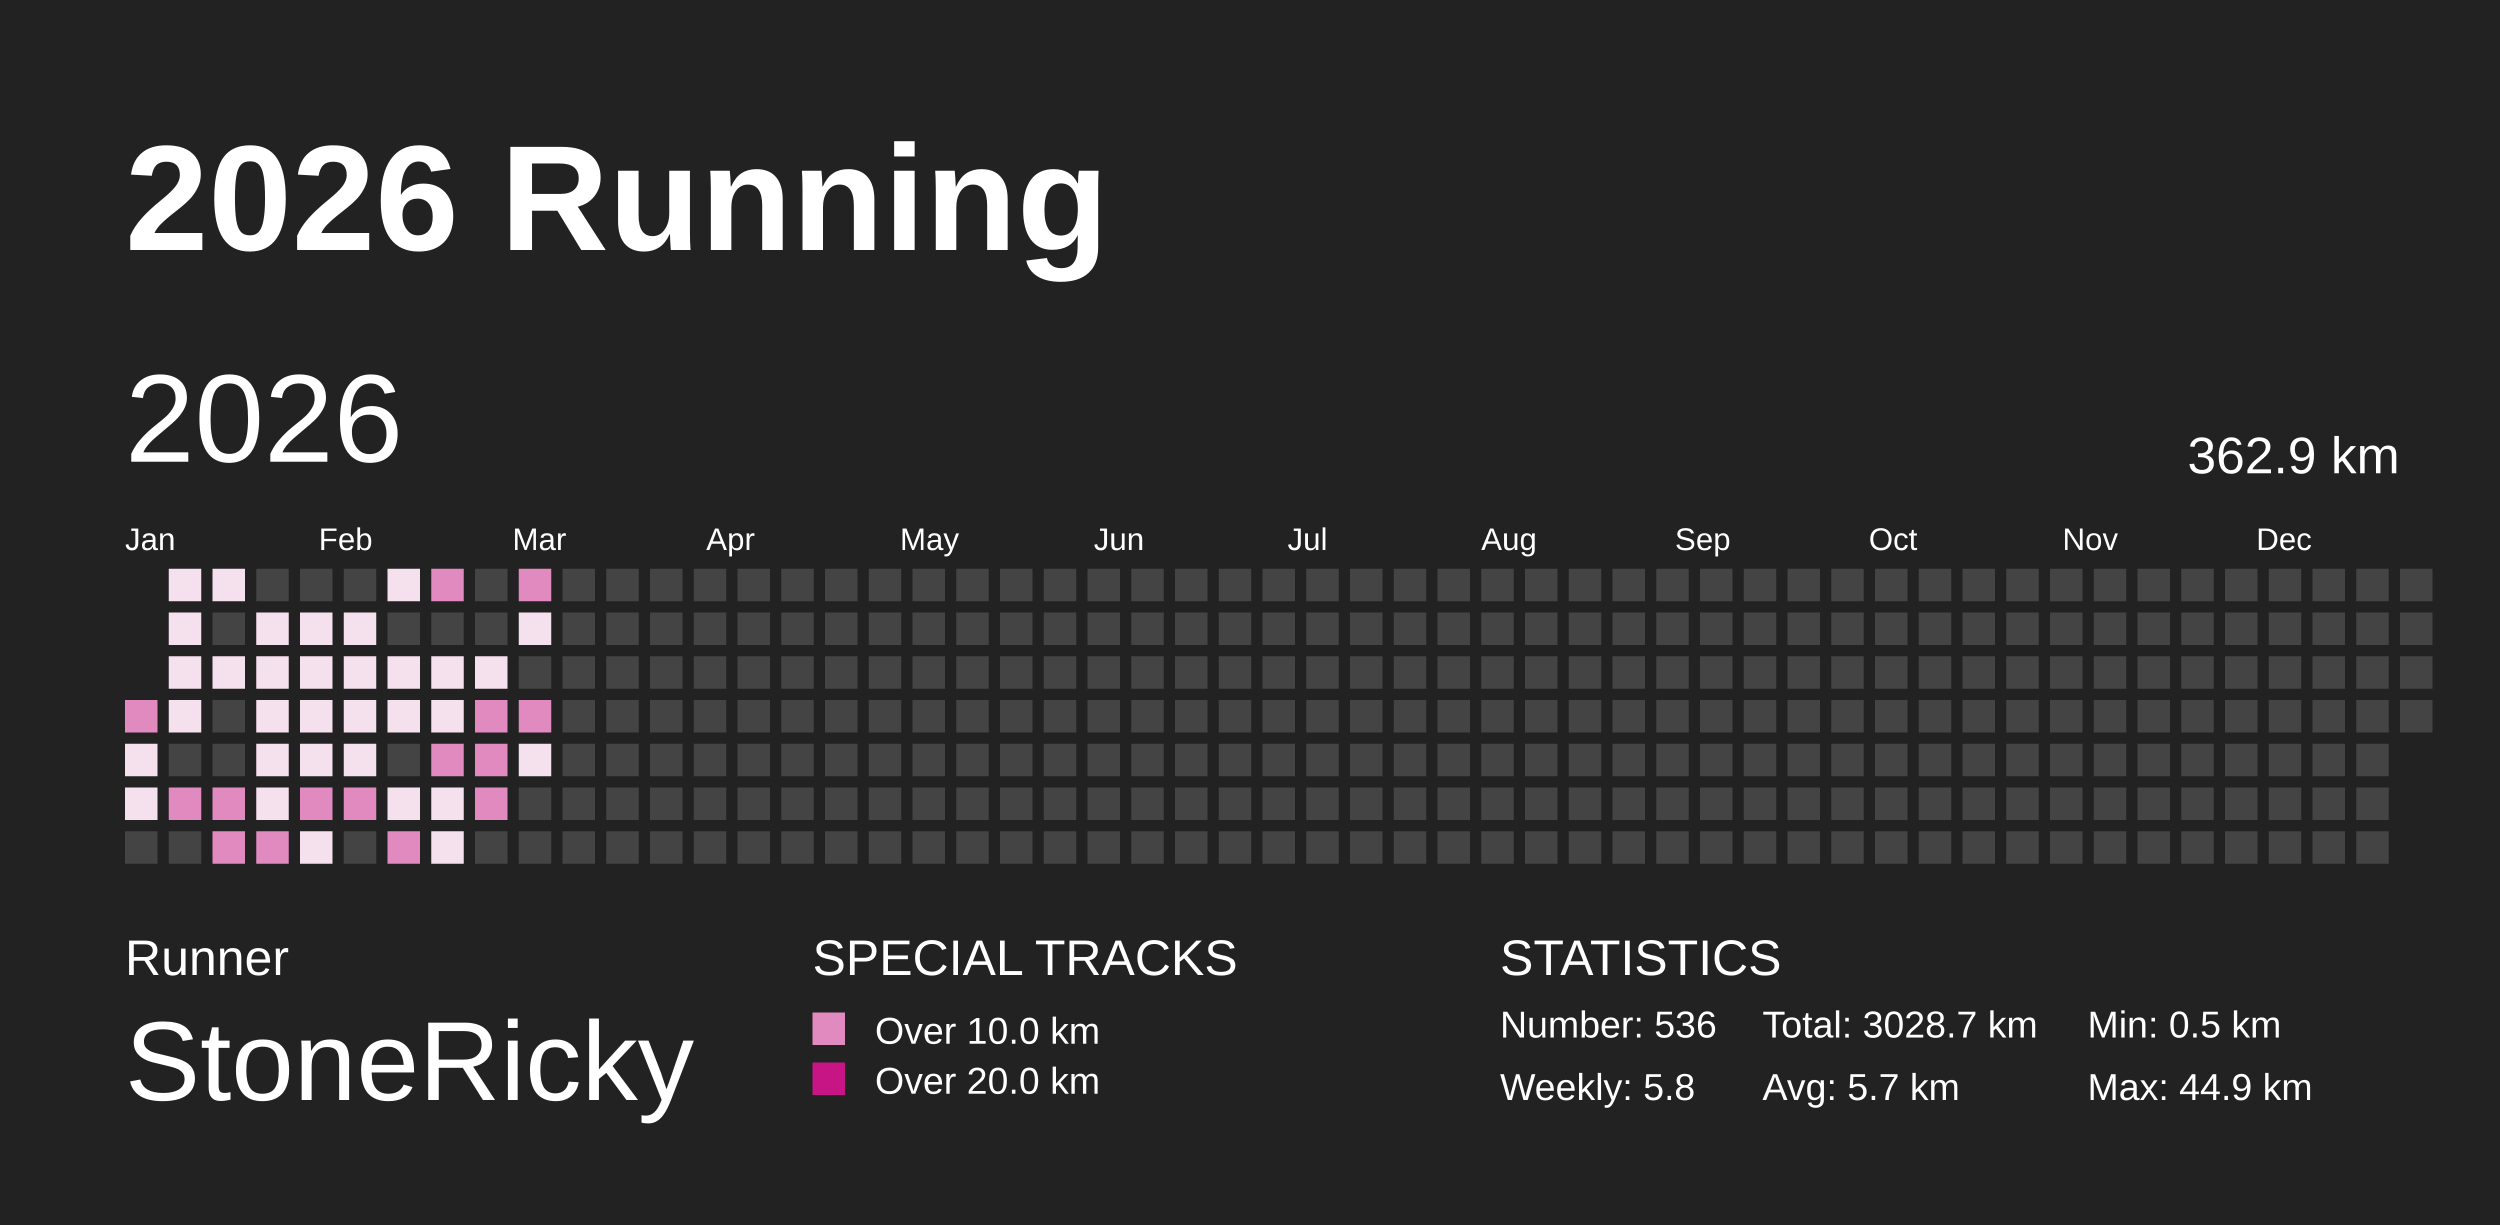
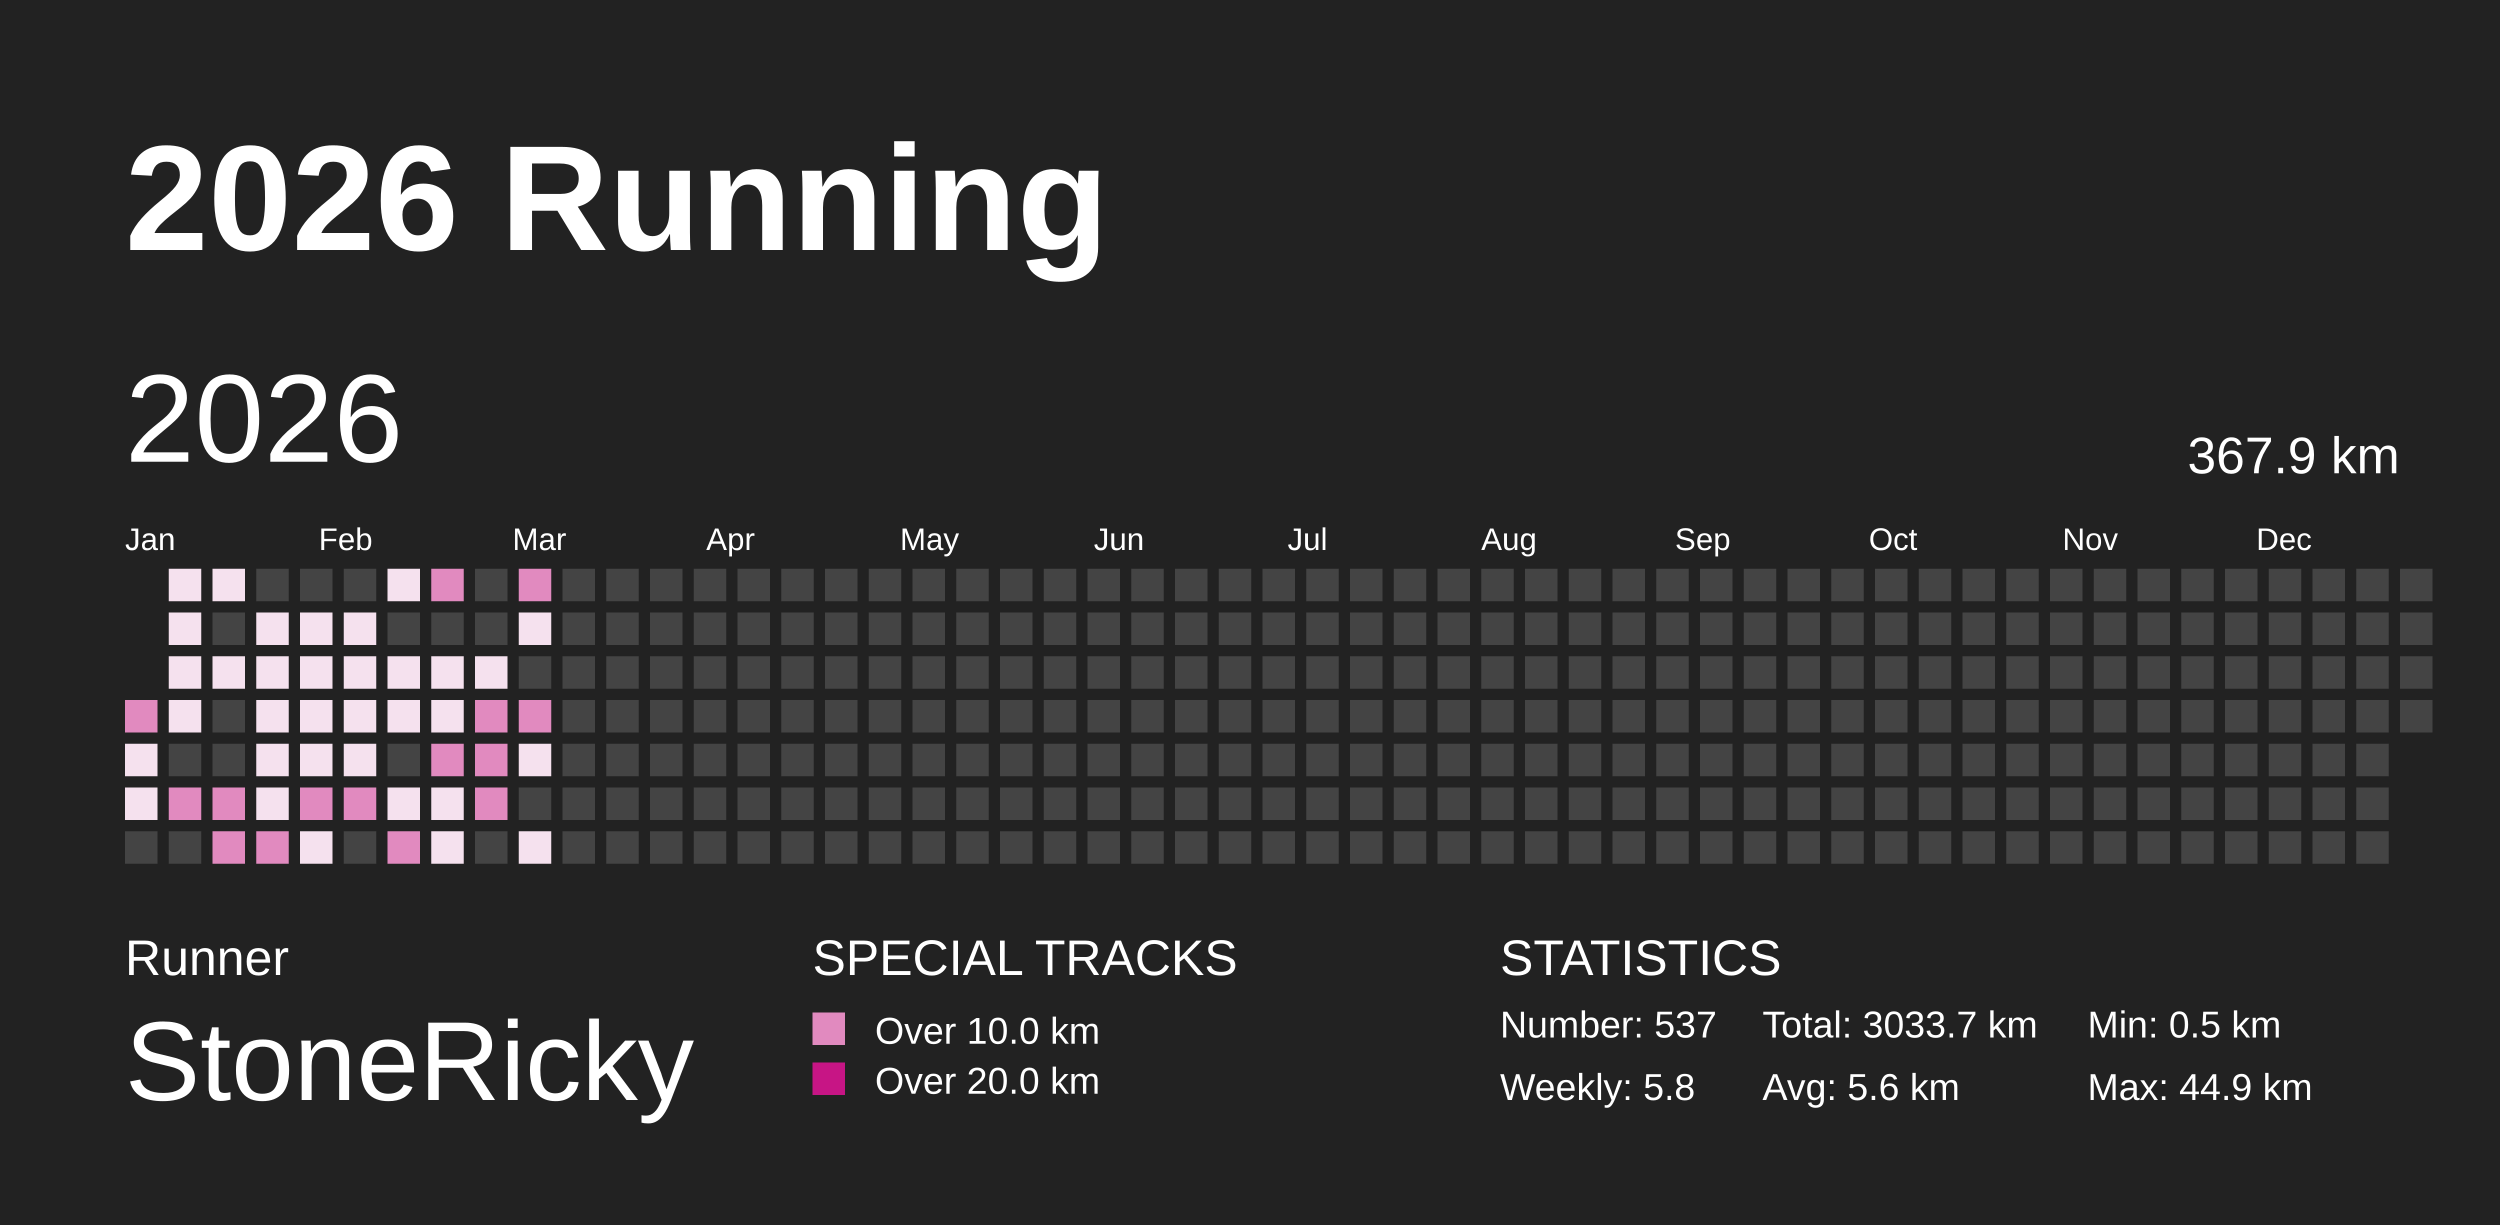
<svg xmlns="http://www.w3.org/2000/svg" baseProfile="full" height="98mm" version="1.1" viewBox="0,0,200,98" width="200mm">
  <defs />
  <rect fill="#222222" height="98" width="200" x="0" y="0" />
  <text fill="#FFFFFF" style="font-size:12px; font-family:Arial; font-weight:bold;" x="10" y="20">2026 Running</text>
  <text fill="#FFFFFF" style="font-size:4px; font-family:Arial" x="10" y="78">Runner</text>
  <text fill="#FFFFFF" style="font-size:9px; font-family:Arial" x="10" y="88">StoneRicky</text>
  <text fill="#FFFFFF" style="font-size:4px; font-family:Arial" x="65" y="78">SPECIAL TRACKS</text>
  <rect fill="#E18ABF" height="2.6" width="2.6" x="65" y="81" />
  <text fill="#FFFFFF" style="font-size:3px; font-family:Arial" x="70" y="83.5">Over 10.0 km</text>
  <rect fill="#C71585" height="2.6" width="2.6" x="65" y="85" />
  <text fill="#FFFFFF" style="font-size:3px; font-family:Arial" x="70" y="87.5">Over 20.0 km</text>
  <text fill="#FFFFFF" style="font-size:4px; font-family:Arial" x="120" y="78">STATISTICS</text>
-   <text fill="#FFFFFF" style="font-size:3px; font-family:Arial" x="120" y="83">Number: 536</text>
+   <text fill="#FFFFFF" style="font-size:3px; font-family:Arial" x="120" y="83">Number: 537</text>
  <text fill="#FFFFFF" style="font-size:3px; font-family:Arial" x="120" y="88">Weekly: 5.8</text>
-   <text fill="#FFFFFF" style="font-size:3px; font-family:Arial" x="141" y="83">Total: 3028.7 km</text>
-   <text fill="#FFFFFF" style="font-size:3px; font-family:Arial" x="141" y="88">Avg: 5.7 km</text>
+   <text fill="#FFFFFF" style="font-size:3px; font-family:Arial" x="141" y="83">Total: 3033.7 km</text>
+   <text fill="#FFFFFF" style="font-size:3px; font-family:Arial" x="141" y="88">Avg: 5.6 km</text>
  <text fill="#FFFFFF" style="font-size:3px; font-family:Arial" x="167" y="83">Min: 0.5 km</text>
  <text fill="#FFFFFF" style="font-size:3px; font-family:Arial" x="167" y="88">Max: 44.9 km</text>
  <text dominant-baseline="hanging" fill="#FFFFFF" style="font-size:10.0px; font-family:Arial;" x="10" y="30">2026</text>
-   <text dominant-baseline="hanging" fill="#FFFFFF" style="font-size:4.125px; font-family:Arial;" x="175" y="35">362.9 km</text>
+   <text dominant-baseline="hanging" fill="#FFFFFF" style="font-size:4.125px; font-family:Arial;" x="175" y="35">367.9 km</text>
  <text fill="#FFFFFF" style="font-size:2.5px; font-family:Arial" x="10.0" y="44">Jan</text>
  <text fill="#FFFFFF" style="font-size:2.5px; font-family:Arial" x="25.5" y="44">Feb</text>
  <text fill="#FFFFFF" style="font-size:2.5px; font-family:Arial" x="41.0" y="44">Mar</text>
  <text fill="#FFFFFF" style="font-size:2.5px; font-family:Arial" x="56.5" y="44">Apr</text>
  <text fill="#FFFFFF" style="font-size:2.5px; font-family:Arial" x="72.0" y="44">May</text>
  <text fill="#FFFFFF" style="font-size:2.5px; font-family:Arial" x="87.5" y="44">Jun</text>
  <text fill="#FFFFFF" style="font-size:2.5px; font-family:Arial" x="103.0" y="44">Jul</text>
  <text fill="#FFFFFF" style="font-size:2.5px; font-family:Arial" x="118.5" y="44">Aug</text>
  <text fill="#FFFFFF" style="font-size:2.5px; font-family:Arial" x="134.0" y="44">Sep</text>
  <text fill="#FFFFFF" style="font-size:2.5px; font-family:Arial" x="149.5" y="44">Oct</text>
  <text fill="#FFFFFF" style="font-size:2.5px; font-family:Arial" x="165.0" y="44">Nov</text>
  <text fill="#FFFFFF" style="font-size:2.5px; font-family:Arial" x="180.5" y="44">Dec</text>
  <rect fill="#E18ABF" height="2.6" width="2.6" x="10.0" y="56.0" />
  <rect fill="#F5E1EE" height="2.6" width="2.6" x="10.0" y="59.5" />
  <rect fill="#F5E1EE" height="2.6" width="2.6" x="10.0" y="63.0" />
  <rect fill="#444444" height="2.6" width="2.6" x="10.0" y="66.5" />
  <rect fill="#F5E1EE" height="2.6" width="2.6" x="13.5" y="45.5" />
  <rect fill="#F5E1EE" height="2.6" width="2.6" x="13.5" y="49.0" />
  <rect fill="#F5E1EE" height="2.6" width="2.6" x="13.5" y="52.5" />
  <rect fill="#F5E1EE" height="2.6" width="2.6" x="13.5" y="56.0" />
  <rect fill="#444444" height="2.6" width="2.6" x="13.5" y="59.5" />
  <rect fill="#E18ABF" height="2.6" width="2.6" x="13.5" y="63.0" />
  <rect fill="#444444" height="2.6" width="2.6" x="13.5" y="66.5" />
  <rect fill="#F5E1EE" height="2.6" width="2.6" x="17.0" y="45.5" />
  <rect fill="#444444" height="2.6" width="2.6" x="17.0" y="49.0" />
  <rect fill="#F5E1EE" height="2.6" width="2.6" x="17.0" y="52.5" />
  <rect fill="#444444" height="2.6" width="2.6" x="17.0" y="56.0" />
  <rect fill="#444444" height="2.6" width="2.6" x="17.0" y="59.5" />
  <rect fill="#E18ABF" height="2.6" width="2.6" x="17.0" y="63.0" />
  <rect fill="#E18ABF" height="2.6" width="2.6" x="17.0" y="66.5" />
  <rect fill="#444444" height="2.6" width="2.6" x="20.5" y="45.5" />
  <rect fill="#F5E1EE" height="2.6" width="2.6" x="20.5" y="49.0" />
  <rect fill="#F5E1EE" height="2.6" width="2.6" x="20.5" y="52.5" />
  <rect fill="#F5E1EE" height="2.6" width="2.6" x="20.5" y="56.0" />
  <rect fill="#F5E1EE" height="2.6" width="2.6" x="20.5" y="59.5" />
  <rect fill="#F5E1EE" height="2.6" width="2.6" x="20.5" y="63.0" />
  <rect fill="#E18ABF" height="2.6" width="2.6" x="20.5" y="66.5" />
  <rect fill="#444444" height="2.6" width="2.6" x="24.0" y="45.5" />
  <rect fill="#F5E1EE" height="2.6" width="2.6" x="24.0" y="49.0" />
  <rect fill="#F5E1EE" height="2.6" width="2.6" x="24.0" y="52.5" />
  <rect fill="#F5E1EE" height="2.6" width="2.6" x="24.0" y="56.0" />
  <rect fill="#F5E1EE" height="2.6" width="2.6" x="24.0" y="59.5" />
  <rect fill="#E18ABF" height="2.6" width="2.6" x="24.0" y="63.0" />
  <rect fill="#F5E1EE" height="2.6" width="2.6" x="24.0" y="66.5" />
  <rect fill="#444444" height="2.6" width="2.6" x="27.5" y="45.5" />
  <rect fill="#F5E1EE" height="2.6" width="2.6" x="27.5" y="49.0" />
  <rect fill="#F5E1EE" height="2.6" width="2.6" x="27.5" y="52.5" />
  <rect fill="#F5E1EE" height="2.6" width="2.6" x="27.5" y="56.0" />
  <rect fill="#F5E1EE" height="2.6" width="2.6" x="27.5" y="59.5" />
  <rect fill="#E18ABF" height="2.6" width="2.6" x="27.5" y="63.0" />
  <rect fill="#444444" height="2.6" width="2.6" x="27.5" y="66.5" />
  <rect fill="#F5E1EE" height="2.6" width="2.6" x="31.0" y="45.5" />
  <rect fill="#444444" height="2.6" width="2.6" x="31.0" y="49.0" />
  <rect fill="#F5E1EE" height="2.6" width="2.6" x="31.0" y="52.5" />
  <rect fill="#F5E1EE" height="2.6" width="2.6" x="31.0" y="56.0" />
  <rect fill="#444444" height="2.6" width="2.6" x="31.0" y="59.5" />
  <rect fill="#F5E1EE" height="2.6" width="2.6" x="31.0" y="63.0" />
  <rect fill="#E18ABF" height="2.6" width="2.6" x="31.0" y="66.5" />
  <rect fill="#E18ABF" height="2.6" width="2.6" x="34.5" y="45.5" />
  <rect fill="#444444" height="2.6" width="2.6" x="34.5" y="49.0" />
  <rect fill="#F5E1EE" height="2.6" width="2.6" x="34.5" y="52.5" />
  <rect fill="#F5E1EE" height="2.6" width="2.6" x="34.5" y="56.0" />
  <rect fill="#E18ABF" height="2.6" width="2.6" x="34.5" y="59.5" />
  <rect fill="#F5E1EE" height="2.6" width="2.6" x="34.5" y="63.0" />
  <rect fill="#F5E1EE" height="2.6" width="2.6" x="34.5" y="66.5" />
  <rect fill="#444444" height="2.6" width="2.6" x="38.0" y="45.5" />
  <rect fill="#444444" height="2.6" width="2.6" x="38.0" y="49.0" />
  <rect fill="#F5E1EE" height="2.6" width="2.6" x="38.0" y="52.5" />
  <rect fill="#E18ABF" height="2.6" width="2.6" x="38.0" y="56.0" />
  <rect fill="#E18ABF" height="2.6" width="2.6" x="38.0" y="59.5" />
  <rect fill="#E18ABF" height="2.6" width="2.6" x="38.0" y="63.0" />
  <rect fill="#444444" height="2.6" width="2.6" x="38.0" y="66.5" />
  <rect fill="#E18ABF" height="2.6" width="2.6" x="41.5" y="45.5" />
  <rect fill="#F5E1EE" height="2.6" width="2.6" x="41.5" y="49.0" />
  <rect fill="#444444" height="2.6" width="2.6" x="41.5" y="52.5" />
  <rect fill="#E18ABF" height="2.6" width="2.6" x="41.5" y="56.0" />
  <rect fill="#F5E1EE" height="2.6" width="2.6" x="41.5" y="59.5" />
  <rect fill="#444444" height="2.6" width="2.6" x="41.5" y="63.0" />
-   <rect fill="#444444" height="2.6" width="2.6" x="41.5" y="66.5" />
+   <rect fill="#F5E1EE" height="2.6" width="2.6" x="41.5" y="66.5" />
  <rect fill="#444444" height="2.6" width="2.6" x="45.0" y="45.5" />
  <rect fill="#444444" height="2.6" width="2.6" x="45.0" y="49.0" />
  <rect fill="#444444" height="2.6" width="2.6" x="45.0" y="52.5" />
  <rect fill="#444444" height="2.6" width="2.6" x="45.0" y="56.0" />
  <rect fill="#444444" height="2.6" width="2.6" x="45.0" y="59.5" />
  <rect fill="#444444" height="2.6" width="2.6" x="45.0" y="63.0" />
  <rect fill="#444444" height="2.6" width="2.6" x="45.0" y="66.5" />
  <rect fill="#444444" height="2.6" width="2.6" x="48.5" y="45.5" />
  <rect fill="#444444" height="2.6" width="2.6" x="48.5" y="49.0" />
  <rect fill="#444444" height="2.6" width="2.6" x="48.5" y="52.5" />
  <rect fill="#444444" height="2.6" width="2.6" x="48.5" y="56.0" />
  <rect fill="#444444" height="2.6" width="2.6" x="48.5" y="59.5" />
  <rect fill="#444444" height="2.6" width="2.6" x="48.5" y="63.0" />
  <rect fill="#444444" height="2.6" width="2.6" x="48.5" y="66.5" />
  <rect fill="#444444" height="2.6" width="2.6" x="52.0" y="45.5" />
  <rect fill="#444444" height="2.6" width="2.6" x="52.0" y="49.0" />
  <rect fill="#444444" height="2.6" width="2.6" x="52.0" y="52.5" />
  <rect fill="#444444" height="2.6" width="2.6" x="52.0" y="56.0" />
  <rect fill="#444444" height="2.6" width="2.6" x="52.0" y="59.5" />
  <rect fill="#444444" height="2.6" width="2.6" x="52.0" y="63.0" />
  <rect fill="#444444" height="2.6" width="2.6" x="52.0" y="66.5" />
  <rect fill="#444444" height="2.6" width="2.6" x="55.5" y="45.5" />
  <rect fill="#444444" height="2.6" width="2.6" x="55.5" y="49.0" />
  <rect fill="#444444" height="2.6" width="2.6" x="55.5" y="52.5" />
  <rect fill="#444444" height="2.6" width="2.6" x="55.5" y="56.0" />
  <rect fill="#444444" height="2.6" width="2.6" x="55.5" y="59.5" />
  <rect fill="#444444" height="2.6" width="2.6" x="55.5" y="63.0" />
  <rect fill="#444444" height="2.6" width="2.6" x="55.5" y="66.5" />
  <rect fill="#444444" height="2.6" width="2.6" x="59.0" y="45.5" />
  <rect fill="#444444" height="2.6" width="2.6" x="59.0" y="49.0" />
  <rect fill="#444444" height="2.6" width="2.6" x="59.0" y="52.5" />
  <rect fill="#444444" height="2.6" width="2.6" x="59.0" y="56.0" />
  <rect fill="#444444" height="2.6" width="2.6" x="59.0" y="59.5" />
  <rect fill="#444444" height="2.6" width="2.6" x="59.0" y="63.0" />
  <rect fill="#444444" height="2.6" width="2.6" x="59.0" y="66.5" />
  <rect fill="#444444" height="2.6" width="2.6" x="62.5" y="45.5" />
  <rect fill="#444444" height="2.6" width="2.6" x="62.5" y="49.0" />
  <rect fill="#444444" height="2.6" width="2.6" x="62.5" y="52.5" />
  <rect fill="#444444" height="2.6" width="2.6" x="62.5" y="56.0" />
  <rect fill="#444444" height="2.6" width="2.6" x="62.5" y="59.5" />
  <rect fill="#444444" height="2.6" width="2.6" x="62.5" y="63.0" />
  <rect fill="#444444" height="2.6" width="2.6" x="62.5" y="66.5" />
  <rect fill="#444444" height="2.6" width="2.6" x="66.0" y="45.5" />
  <rect fill="#444444" height="2.6" width="2.6" x="66.0" y="49.0" />
  <rect fill="#444444" height="2.6" width="2.6" x="66.0" y="52.5" />
  <rect fill="#444444" height="2.6" width="2.6" x="66.0" y="56.0" />
  <rect fill="#444444" height="2.6" width="2.6" x="66.0" y="59.5" />
  <rect fill="#444444" height="2.6" width="2.6" x="66.0" y="63.0" />
  <rect fill="#444444" height="2.6" width="2.6" x="66.0" y="66.5" />
  <rect fill="#444444" height="2.6" width="2.6" x="69.5" y="45.5" />
  <rect fill="#444444" height="2.6" width="2.6" x="69.5" y="49.0" />
  <rect fill="#444444" height="2.6" width="2.6" x="69.5" y="52.5" />
  <rect fill="#444444" height="2.6" width="2.6" x="69.5" y="56.0" />
  <rect fill="#444444" height="2.6" width="2.6" x="69.5" y="59.5" />
  <rect fill="#444444" height="2.6" width="2.6" x="69.5" y="63.0" />
  <rect fill="#444444" height="2.6" width="2.6" x="69.5" y="66.5" />
  <rect fill="#444444" height="2.6" width="2.6" x="73.0" y="45.5" />
  <rect fill="#444444" height="2.6" width="2.6" x="73.0" y="49.0" />
  <rect fill="#444444" height="2.6" width="2.6" x="73.0" y="52.5" />
  <rect fill="#444444" height="2.6" width="2.6" x="73.0" y="56.0" />
  <rect fill="#444444" height="2.6" width="2.6" x="73.0" y="59.5" />
  <rect fill="#444444" height="2.6" width="2.6" x="73.0" y="63.0" />
  <rect fill="#444444" height="2.6" width="2.6" x="73.0" y="66.5" />
  <rect fill="#444444" height="2.6" width="2.6" x="76.5" y="45.5" />
  <rect fill="#444444" height="2.6" width="2.6" x="76.5" y="49.0" />
  <rect fill="#444444" height="2.6" width="2.6" x="76.5" y="52.5" />
  <rect fill="#444444" height="2.6" width="2.6" x="76.5" y="56.0" />
  <rect fill="#444444" height="2.6" width="2.6" x="76.5" y="59.5" />
  <rect fill="#444444" height="2.6" width="2.6" x="76.5" y="63.0" />
  <rect fill="#444444" height="2.6" width="2.6" x="76.5" y="66.5" />
  <rect fill="#444444" height="2.6" width="2.6" x="80.0" y="45.5" />
  <rect fill="#444444" height="2.6" width="2.6" x="80.0" y="49.0" />
  <rect fill="#444444" height="2.6" width="2.6" x="80.0" y="52.5" />
  <rect fill="#444444" height="2.6" width="2.6" x="80.0" y="56.0" />
  <rect fill="#444444" height="2.6" width="2.6" x="80.0" y="59.5" />
  <rect fill="#444444" height="2.6" width="2.6" x="80.0" y="63.0" />
  <rect fill="#444444" height="2.6" width="2.6" x="80.0" y="66.5" />
  <rect fill="#444444" height="2.6" width="2.6" x="83.5" y="45.5" />
  <rect fill="#444444" height="2.6" width="2.6" x="83.5" y="49.0" />
  <rect fill="#444444" height="2.6" width="2.6" x="83.5" y="52.5" />
  <rect fill="#444444" height="2.6" width="2.6" x="83.5" y="56.0" />
  <rect fill="#444444" height="2.6" width="2.6" x="83.5" y="59.5" />
  <rect fill="#444444" height="2.6" width="2.6" x="83.5" y="63.0" />
  <rect fill="#444444" height="2.6" width="2.6" x="83.5" y="66.5" />
  <rect fill="#444444" height="2.6" width="2.6" x="87.0" y="45.5" />
  <rect fill="#444444" height="2.6" width="2.6" x="87.0" y="49.0" />
  <rect fill="#444444" height="2.6" width="2.6" x="87.0" y="52.5" />
  <rect fill="#444444" height="2.6" width="2.6" x="87.0" y="56.0" />
  <rect fill="#444444" height="2.6" width="2.6" x="87.0" y="59.5" />
  <rect fill="#444444" height="2.6" width="2.6" x="87.0" y="63.0" />
  <rect fill="#444444" height="2.6" width="2.6" x="87.0" y="66.5" />
  <rect fill="#444444" height="2.6" width="2.6" x="90.5" y="45.5" />
  <rect fill="#444444" height="2.6" width="2.6" x="90.5" y="49.0" />
  <rect fill="#444444" height="2.6" width="2.6" x="90.5" y="52.5" />
  <rect fill="#444444" height="2.6" width="2.6" x="90.5" y="56.0" />
  <rect fill="#444444" height="2.6" width="2.6" x="90.5" y="59.5" />
  <rect fill="#444444" height="2.6" width="2.6" x="90.5" y="63.0" />
  <rect fill="#444444" height="2.6" width="2.6" x="90.5" y="66.5" />
  <rect fill="#444444" height="2.6" width="2.6" x="94.0" y="45.5" />
  <rect fill="#444444" height="2.6" width="2.6" x="94.0" y="49.0" />
  <rect fill="#444444" height="2.6" width="2.6" x="94.0" y="52.5" />
  <rect fill="#444444" height="2.6" width="2.6" x="94.0" y="56.0" />
  <rect fill="#444444" height="2.6" width="2.6" x="94.0" y="59.5" />
  <rect fill="#444444" height="2.6" width="2.6" x="94.0" y="63.0" />
  <rect fill="#444444" height="2.6" width="2.6" x="94.0" y="66.5" />
  <rect fill="#444444" height="2.6" width="2.6" x="97.5" y="45.5" />
  <rect fill="#444444" height="2.6" width="2.6" x="97.5" y="49.0" />
  <rect fill="#444444" height="2.6" width="2.6" x="97.5" y="52.5" />
  <rect fill="#444444" height="2.6" width="2.6" x="97.5" y="56.0" />
  <rect fill="#444444" height="2.6" width="2.6" x="97.5" y="59.5" />
  <rect fill="#444444" height="2.6" width="2.6" x="97.5" y="63.0" />
  <rect fill="#444444" height="2.6" width="2.6" x="97.5" y="66.5" />
  <rect fill="#444444" height="2.6" width="2.6" x="101.0" y="45.5" />
  <rect fill="#444444" height="2.6" width="2.6" x="101.0" y="49.0" />
  <rect fill="#444444" height="2.6" width="2.6" x="101.0" y="52.5" />
  <rect fill="#444444" height="2.6" width="2.6" x="101.0" y="56.0" />
  <rect fill="#444444" height="2.6" width="2.6" x="101.0" y="59.5" />
  <rect fill="#444444" height="2.6" width="2.6" x="101.0" y="63.0" />
  <rect fill="#444444" height="2.6" width="2.6" x="101.0" y="66.5" />
  <rect fill="#444444" height="2.6" width="2.6" x="104.5" y="45.5" />
  <rect fill="#444444" height="2.6" width="2.6" x="104.5" y="49.0" />
  <rect fill="#444444" height="2.6" width="2.6" x="104.5" y="52.5" />
  <rect fill="#444444" height="2.6" width="2.6" x="104.5" y="56.0" />
  <rect fill="#444444" height="2.6" width="2.6" x="104.5" y="59.5" />
  <rect fill="#444444" height="2.6" width="2.6" x="104.5" y="63.0" />
  <rect fill="#444444" height="2.6" width="2.6" x="104.5" y="66.5" />
  <rect fill="#444444" height="2.6" width="2.6" x="108.0" y="45.5" />
  <rect fill="#444444" height="2.6" width="2.6" x="108.0" y="49.0" />
  <rect fill="#444444" height="2.6" width="2.6" x="108.0" y="52.5" />
  <rect fill="#444444" height="2.6" width="2.6" x="108.0" y="56.0" />
  <rect fill="#444444" height="2.6" width="2.6" x="108.0" y="59.5" />
  <rect fill="#444444" height="2.6" width="2.6" x="108.0" y="63.0" />
  <rect fill="#444444" height="2.6" width="2.6" x="108.0" y="66.5" />
  <rect fill="#444444" height="2.6" width="2.6" x="111.5" y="45.5" />
  <rect fill="#444444" height="2.6" width="2.6" x="111.5" y="49.0" />
  <rect fill="#444444" height="2.6" width="2.6" x="111.5" y="52.5" />
  <rect fill="#444444" height="2.6" width="2.6" x="111.5" y="56.0" />
  <rect fill="#444444" height="2.6" width="2.6" x="111.5" y="59.5" />
  <rect fill="#444444" height="2.6" width="2.6" x="111.5" y="63.0" />
  <rect fill="#444444" height="2.6" width="2.6" x="111.5" y="66.5" />
  <rect fill="#444444" height="2.6" width="2.6" x="115.0" y="45.5" />
  <rect fill="#444444" height="2.6" width="2.6" x="115.0" y="49.0" />
  <rect fill="#444444" height="2.6" width="2.6" x="115.0" y="52.5" />
  <rect fill="#444444" height="2.6" width="2.6" x="115.0" y="56.0" />
  <rect fill="#444444" height="2.6" width="2.6" x="115.0" y="59.5" />
  <rect fill="#444444" height="2.6" width="2.6" x="115.0" y="63.0" />
  <rect fill="#444444" height="2.6" width="2.6" x="115.0" y="66.5" />
  <rect fill="#444444" height="2.6" width="2.6" x="118.5" y="45.5" />
  <rect fill="#444444" height="2.6" width="2.6" x="118.5" y="49.0" />
  <rect fill="#444444" height="2.6" width="2.6" x="118.5" y="52.5" />
  <rect fill="#444444" height="2.6" width="2.6" x="118.5" y="56.0" />
  <rect fill="#444444" height="2.6" width="2.6" x="118.5" y="59.5" />
  <rect fill="#444444" height="2.6" width="2.6" x="118.5" y="63.0" />
  <rect fill="#444444" height="2.6" width="2.6" x="118.5" y="66.5" />
  <rect fill="#444444" height="2.6" width="2.6" x="122.0" y="45.5" />
  <rect fill="#444444" height="2.6" width="2.6" x="122.0" y="49.0" />
  <rect fill="#444444" height="2.6" width="2.6" x="122.0" y="52.5" />
  <rect fill="#444444" height="2.6" width="2.6" x="122.0" y="56.0" />
  <rect fill="#444444" height="2.6" width="2.6" x="122.0" y="59.5" />
  <rect fill="#444444" height="2.6" width="2.6" x="122.0" y="63.0" />
  <rect fill="#444444" height="2.6" width="2.6" x="122.0" y="66.5" />
  <rect fill="#444444" height="2.6" width="2.6" x="125.5" y="45.5" />
  <rect fill="#444444" height="2.6" width="2.6" x="125.5" y="49.0" />
  <rect fill="#444444" height="2.6" width="2.6" x="125.5" y="52.5" />
  <rect fill="#444444" height="2.6" width="2.6" x="125.5" y="56.0" />
  <rect fill="#444444" height="2.6" width="2.6" x="125.5" y="59.5" />
  <rect fill="#444444" height="2.6" width="2.6" x="125.5" y="63.0" />
  <rect fill="#444444" height="2.6" width="2.6" x="125.5" y="66.5" />
  <rect fill="#444444" height="2.6" width="2.6" x="129.0" y="45.5" />
  <rect fill="#444444" height="2.6" width="2.6" x="129.0" y="49.0" />
  <rect fill="#444444" height="2.6" width="2.6" x="129.0" y="52.5" />
  <rect fill="#444444" height="2.6" width="2.6" x="129.0" y="56.0" />
  <rect fill="#444444" height="2.6" width="2.6" x="129.0" y="59.5" />
  <rect fill="#444444" height="2.6" width="2.6" x="129.0" y="63.0" />
  <rect fill="#444444" height="2.6" width="2.6" x="129.0" y="66.5" />
  <rect fill="#444444" height="2.6" width="2.6" x="132.5" y="45.5" />
  <rect fill="#444444" height="2.6" width="2.6" x="132.5" y="49.0" />
  <rect fill="#444444" height="2.6" width="2.6" x="132.5" y="52.5" />
  <rect fill="#444444" height="2.6" width="2.6" x="132.5" y="56.0" />
  <rect fill="#444444" height="2.6" width="2.6" x="132.5" y="59.5" />
  <rect fill="#444444" height="2.6" width="2.6" x="132.5" y="63.0" />
  <rect fill="#444444" height="2.6" width="2.6" x="132.5" y="66.5" />
  <rect fill="#444444" height="2.6" width="2.6" x="136.0" y="45.5" />
  <rect fill="#444444" height="2.6" width="2.6" x="136.0" y="49.0" />
  <rect fill="#444444" height="2.6" width="2.6" x="136.0" y="52.5" />
  <rect fill="#444444" height="2.6" width="2.6" x="136.0" y="56.0" />
  <rect fill="#444444" height="2.6" width="2.6" x="136.0" y="59.5" />
  <rect fill="#444444" height="2.6" width="2.6" x="136.0" y="63.0" />
  <rect fill="#444444" height="2.6" width="2.6" x="136.0" y="66.5" />
  <rect fill="#444444" height="2.6" width="2.6" x="139.5" y="45.5" />
  <rect fill="#444444" height="2.6" width="2.6" x="139.5" y="49.0" />
  <rect fill="#444444" height="2.6" width="2.6" x="139.5" y="52.5" />
  <rect fill="#444444" height="2.6" width="2.6" x="139.5" y="56.0" />
  <rect fill="#444444" height="2.6" width="2.6" x="139.5" y="59.5" />
  <rect fill="#444444" height="2.6" width="2.6" x="139.5" y="63.0" />
  <rect fill="#444444" height="2.6" width="2.6" x="139.5" y="66.5" />
  <rect fill="#444444" height="2.6" width="2.6" x="143.0" y="45.5" />
  <rect fill="#444444" height="2.6" width="2.6" x="143.0" y="49.0" />
  <rect fill="#444444" height="2.6" width="2.6" x="143.0" y="52.5" />
  <rect fill="#444444" height="2.6" width="2.6" x="143.0" y="56.0" />
  <rect fill="#444444" height="2.6" width="2.6" x="143.0" y="59.5" />
  <rect fill="#444444" height="2.6" width="2.6" x="143.0" y="63.0" />
  <rect fill="#444444" height="2.6" width="2.6" x="143.0" y="66.5" />
  <rect fill="#444444" height="2.6" width="2.6" x="146.5" y="45.5" />
  <rect fill="#444444" height="2.6" width="2.6" x="146.5" y="49.0" />
  <rect fill="#444444" height="2.6" width="2.6" x="146.5" y="52.5" />
  <rect fill="#444444" height="2.6" width="2.6" x="146.5" y="56.0" />
  <rect fill="#444444" height="2.6" width="2.6" x="146.5" y="59.5" />
  <rect fill="#444444" height="2.6" width="2.6" x="146.5" y="63.0" />
  <rect fill="#444444" height="2.6" width="2.6" x="146.5" y="66.5" />
  <rect fill="#444444" height="2.6" width="2.6" x="150.0" y="45.5" />
  <rect fill="#444444" height="2.6" width="2.6" x="150.0" y="49.0" />
  <rect fill="#444444" height="2.6" width="2.6" x="150.0" y="52.5" />
  <rect fill="#444444" height="2.6" width="2.6" x="150.0" y="56.0" />
  <rect fill="#444444" height="2.6" width="2.6" x="150.0" y="59.5" />
  <rect fill="#444444" height="2.6" width="2.6" x="150.0" y="63.0" />
  <rect fill="#444444" height="2.6" width="2.6" x="150.0" y="66.5" />
  <rect fill="#444444" height="2.6" width="2.6" x="153.5" y="45.5" />
  <rect fill="#444444" height="2.6" width="2.6" x="153.5" y="49.0" />
  <rect fill="#444444" height="2.6" width="2.6" x="153.5" y="52.5" />
  <rect fill="#444444" height="2.6" width="2.6" x="153.5" y="56.0" />
  <rect fill="#444444" height="2.6" width="2.6" x="153.5" y="59.5" />
  <rect fill="#444444" height="2.6" width="2.6" x="153.5" y="63.0" />
  <rect fill="#444444" height="2.6" width="2.6" x="153.5" y="66.5" />
  <rect fill="#444444" height="2.6" width="2.6" x="157.0" y="45.5" />
  <rect fill="#444444" height="2.6" width="2.6" x="157.0" y="49.0" />
  <rect fill="#444444" height="2.6" width="2.6" x="157.0" y="52.5" />
  <rect fill="#444444" height="2.6" width="2.6" x="157.0" y="56.0" />
  <rect fill="#444444" height="2.6" width="2.6" x="157.0" y="59.5" />
  <rect fill="#444444" height="2.6" width="2.6" x="157.0" y="63.0" />
  <rect fill="#444444" height="2.6" width="2.6" x="157.0" y="66.5" />
  <rect fill="#444444" height="2.6" width="2.6" x="160.5" y="45.5" />
  <rect fill="#444444" height="2.6" width="2.6" x="160.5" y="49.0" />
  <rect fill="#444444" height="2.6" width="2.6" x="160.5" y="52.5" />
  <rect fill="#444444" height="2.6" width="2.6" x="160.5" y="56.0" />
  <rect fill="#444444" height="2.6" width="2.6" x="160.5" y="59.5" />
  <rect fill="#444444" height="2.6" width="2.6" x="160.5" y="63.0" />
  <rect fill="#444444" height="2.6" width="2.6" x="160.5" y="66.5" />
  <rect fill="#444444" height="2.6" width="2.6" x="164.0" y="45.5" />
  <rect fill="#444444" height="2.6" width="2.6" x="164.0" y="49.0" />
  <rect fill="#444444" height="2.6" width="2.6" x="164.0" y="52.5" />
  <rect fill="#444444" height="2.6" width="2.6" x="164.0" y="56.0" />
  <rect fill="#444444" height="2.6" width="2.6" x="164.0" y="59.5" />
  <rect fill="#444444" height="2.6" width="2.6" x="164.0" y="63.0" />
  <rect fill="#444444" height="2.6" width="2.6" x="164.0" y="66.5" />
  <rect fill="#444444" height="2.6" width="2.6" x="167.5" y="45.5" />
  <rect fill="#444444" height="2.6" width="2.6" x="167.5" y="49.0" />
  <rect fill="#444444" height="2.6" width="2.6" x="167.5" y="52.5" />
  <rect fill="#444444" height="2.6" width="2.6" x="167.5" y="56.0" />
  <rect fill="#444444" height="2.6" width="2.6" x="167.5" y="59.5" />
  <rect fill="#444444" height="2.6" width="2.6" x="167.5" y="63.0" />
  <rect fill="#444444" height="2.6" width="2.6" x="167.5" y="66.5" />
  <rect fill="#444444" height="2.6" width="2.6" x="171.0" y="45.5" />
  <rect fill="#444444" height="2.6" width="2.6" x="171.0" y="49.0" />
  <rect fill="#444444" height="2.6" width="2.6" x="171.0" y="52.5" />
  <rect fill="#444444" height="2.6" width="2.6" x="171.0" y="56.0" />
  <rect fill="#444444" height="2.6" width="2.6" x="171.0" y="59.5" />
  <rect fill="#444444" height="2.6" width="2.6" x="171.0" y="63.0" />
  <rect fill="#444444" height="2.6" width="2.6" x="171.0" y="66.5" />
  <rect fill="#444444" height="2.6" width="2.6" x="174.5" y="45.5" />
  <rect fill="#444444" height="2.6" width="2.6" x="174.5" y="49.0" />
  <rect fill="#444444" height="2.6" width="2.6" x="174.5" y="52.5" />
  <rect fill="#444444" height="2.6" width="2.6" x="174.5" y="56.0" />
  <rect fill="#444444" height="2.6" width="2.6" x="174.5" y="59.5" />
  <rect fill="#444444" height="2.6" width="2.6" x="174.5" y="63.0" />
  <rect fill="#444444" height="2.6" width="2.6" x="174.5" y="66.5" />
  <rect fill="#444444" height="2.6" width="2.6" x="178.0" y="45.5" />
  <rect fill="#444444" height="2.6" width="2.6" x="178.0" y="49.0" />
  <rect fill="#444444" height="2.6" width="2.6" x="178.0" y="52.5" />
  <rect fill="#444444" height="2.6" width="2.6" x="178.0" y="56.0" />
  <rect fill="#444444" height="2.6" width="2.6" x="178.0" y="59.5" />
  <rect fill="#444444" height="2.6" width="2.6" x="178.0" y="63.0" />
  <rect fill="#444444" height="2.6" width="2.6" x="178.0" y="66.5" />
  <rect fill="#444444" height="2.6" width="2.6" x="181.5" y="45.5" />
  <rect fill="#444444" height="2.6" width="2.6" x="181.5" y="49.0" />
  <rect fill="#444444" height="2.6" width="2.6" x="181.5" y="52.5" />
  <rect fill="#444444" height="2.6" width="2.6" x="181.5" y="56.0" />
  <rect fill="#444444" height="2.6" width="2.6" x="181.5" y="59.5" />
  <rect fill="#444444" height="2.6" width="2.6" x="181.5" y="63.0" />
  <rect fill="#444444" height="2.6" width="2.6" x="181.5" y="66.5" />
  <rect fill="#444444" height="2.6" width="2.6" x="185.0" y="45.5" />
  <rect fill="#444444" height="2.6" width="2.6" x="185.0" y="49.0" />
  <rect fill="#444444" height="2.6" width="2.6" x="185.0" y="52.5" />
  <rect fill="#444444" height="2.6" width="2.6" x="185.0" y="56.0" />
  <rect fill="#444444" height="2.6" width="2.6" x="185.0" y="59.5" />
  <rect fill="#444444" height="2.6" width="2.6" x="185.0" y="63.0" />
  <rect fill="#444444" height="2.6" width="2.6" x="185.0" y="66.5" />
  <rect fill="#444444" height="2.6" width="2.6" x="188.5" y="45.5" />
  <rect fill="#444444" height="2.6" width="2.6" x="188.5" y="49.0" />
  <rect fill="#444444" height="2.6" width="2.6" x="188.5" y="52.5" />
  <rect fill="#444444" height="2.6" width="2.6" x="188.5" y="56.0" />
  <rect fill="#444444" height="2.6" width="2.6" x="188.5" y="59.5" />
  <rect fill="#444444" height="2.6" width="2.6" x="188.5" y="63.0" />
  <rect fill="#444444" height="2.6" width="2.6" x="188.5" y="66.5" />
  <rect fill="#444444" height="2.6" width="2.6" x="192.0" y="45.5" />
  <rect fill="#444444" height="2.6" width="2.6" x="192.0" y="49.0" />
  <rect fill="#444444" height="2.6" width="2.6" x="192.0" y="52.5" />
  <rect fill="#444444" height="2.6" width="2.6" x="192.0" y="56.0" />
</svg>
